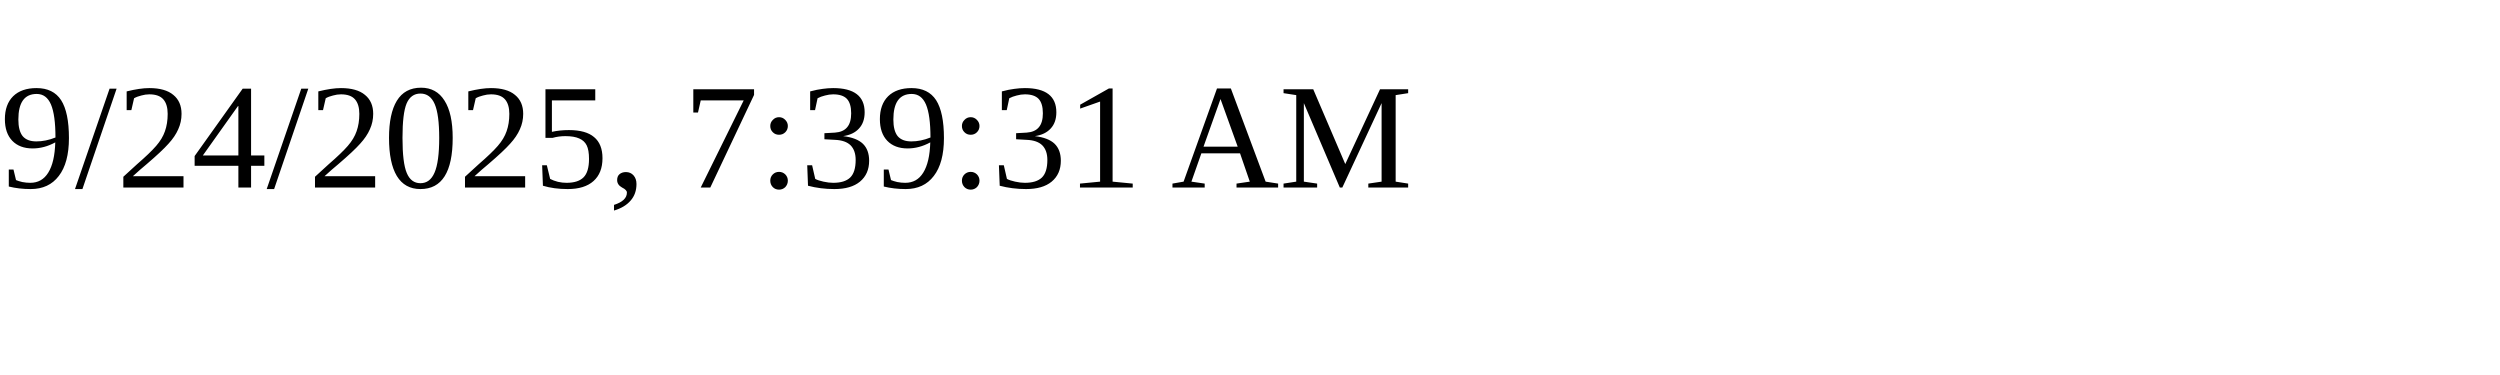
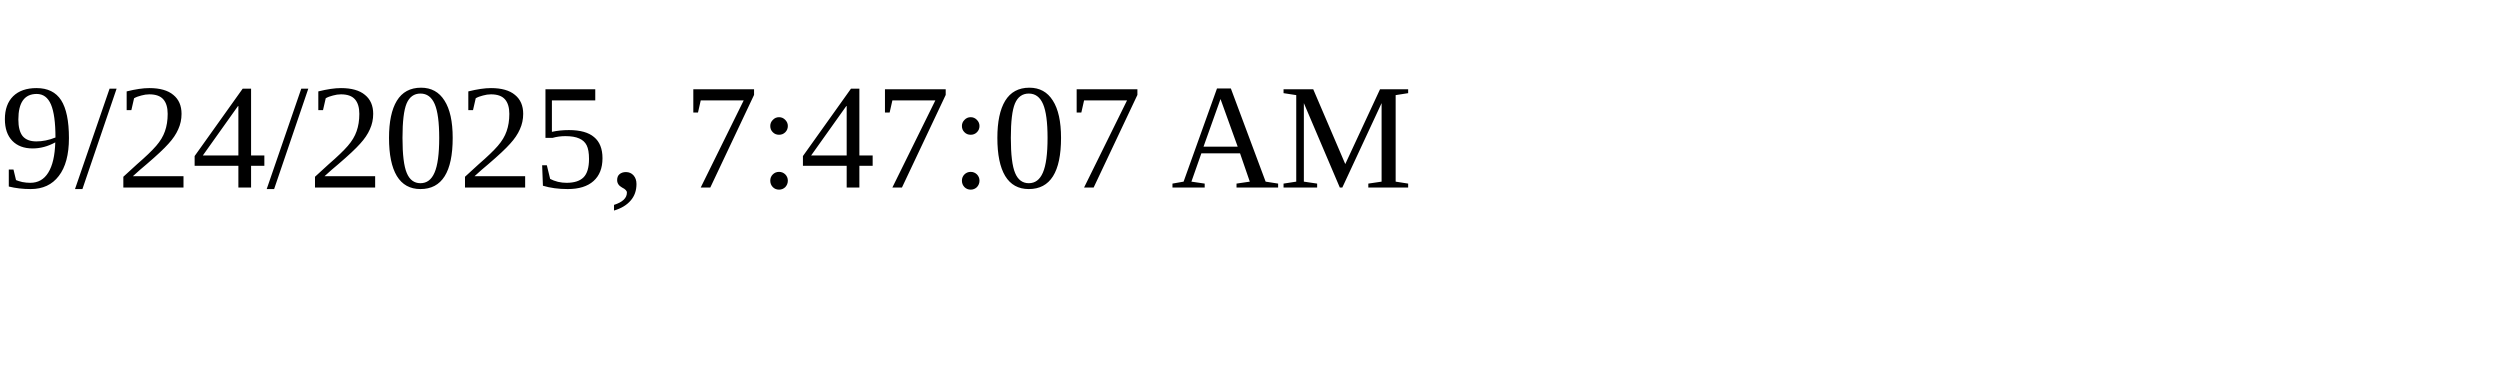
<svg xmlns="http://www.w3.org/2000/svg" height="30" width="200">
-   <text x="0" y="15">9/24/2025, 7:39:31 AM</text>
+   <text x="0" y="15">9/24/2025, 7:47:07 AM</text>
</svg>
